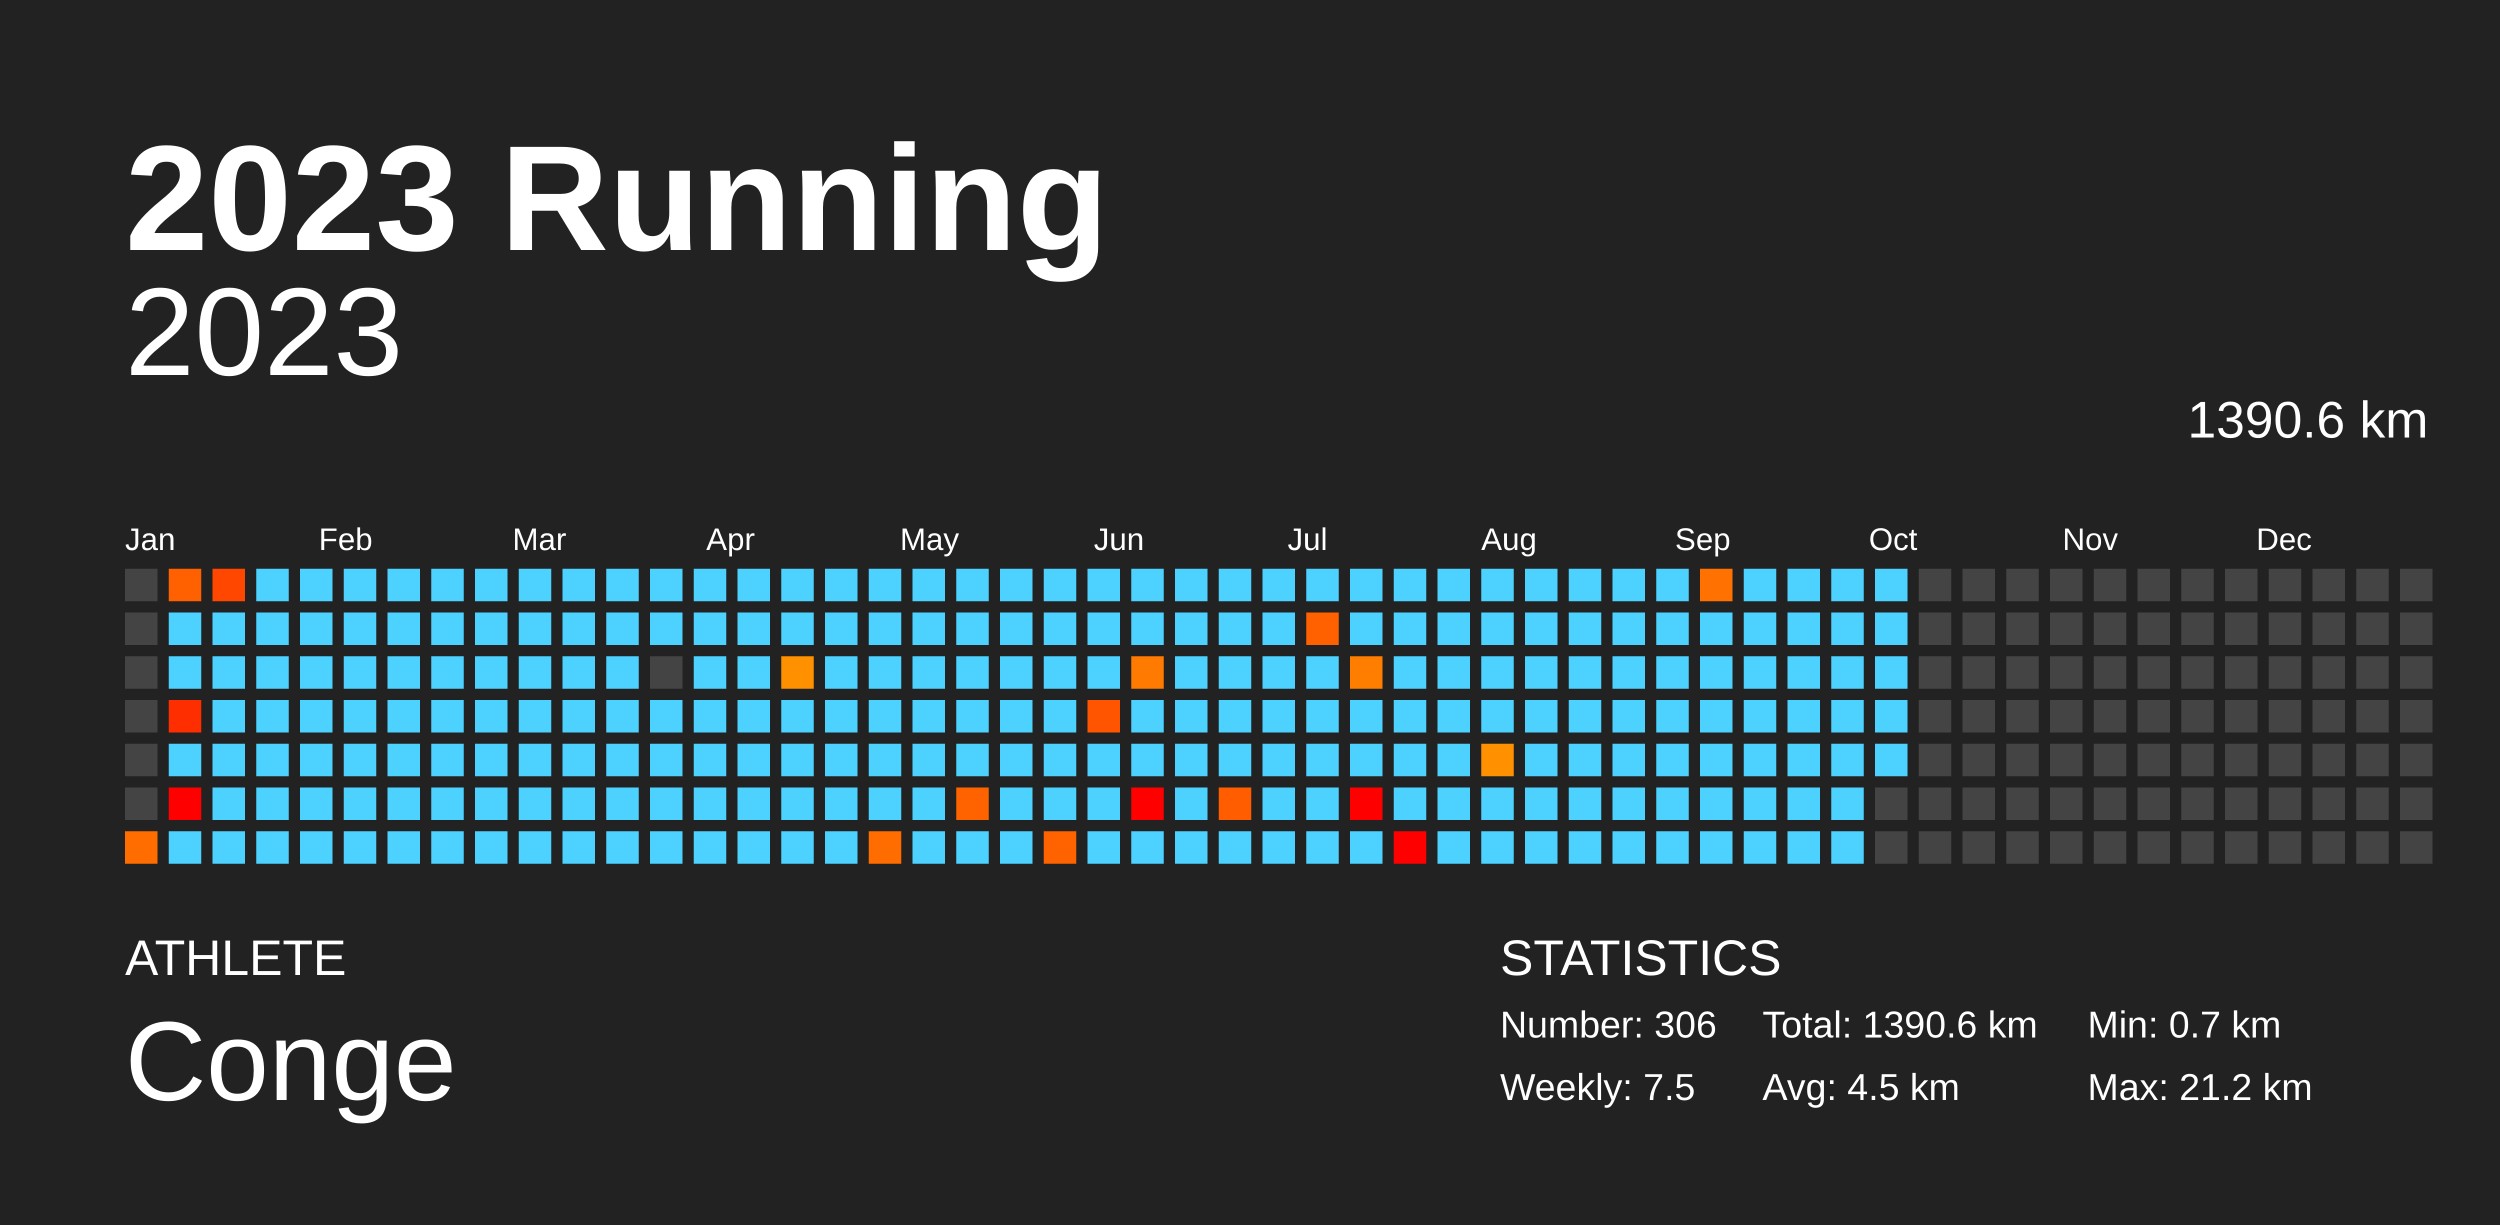
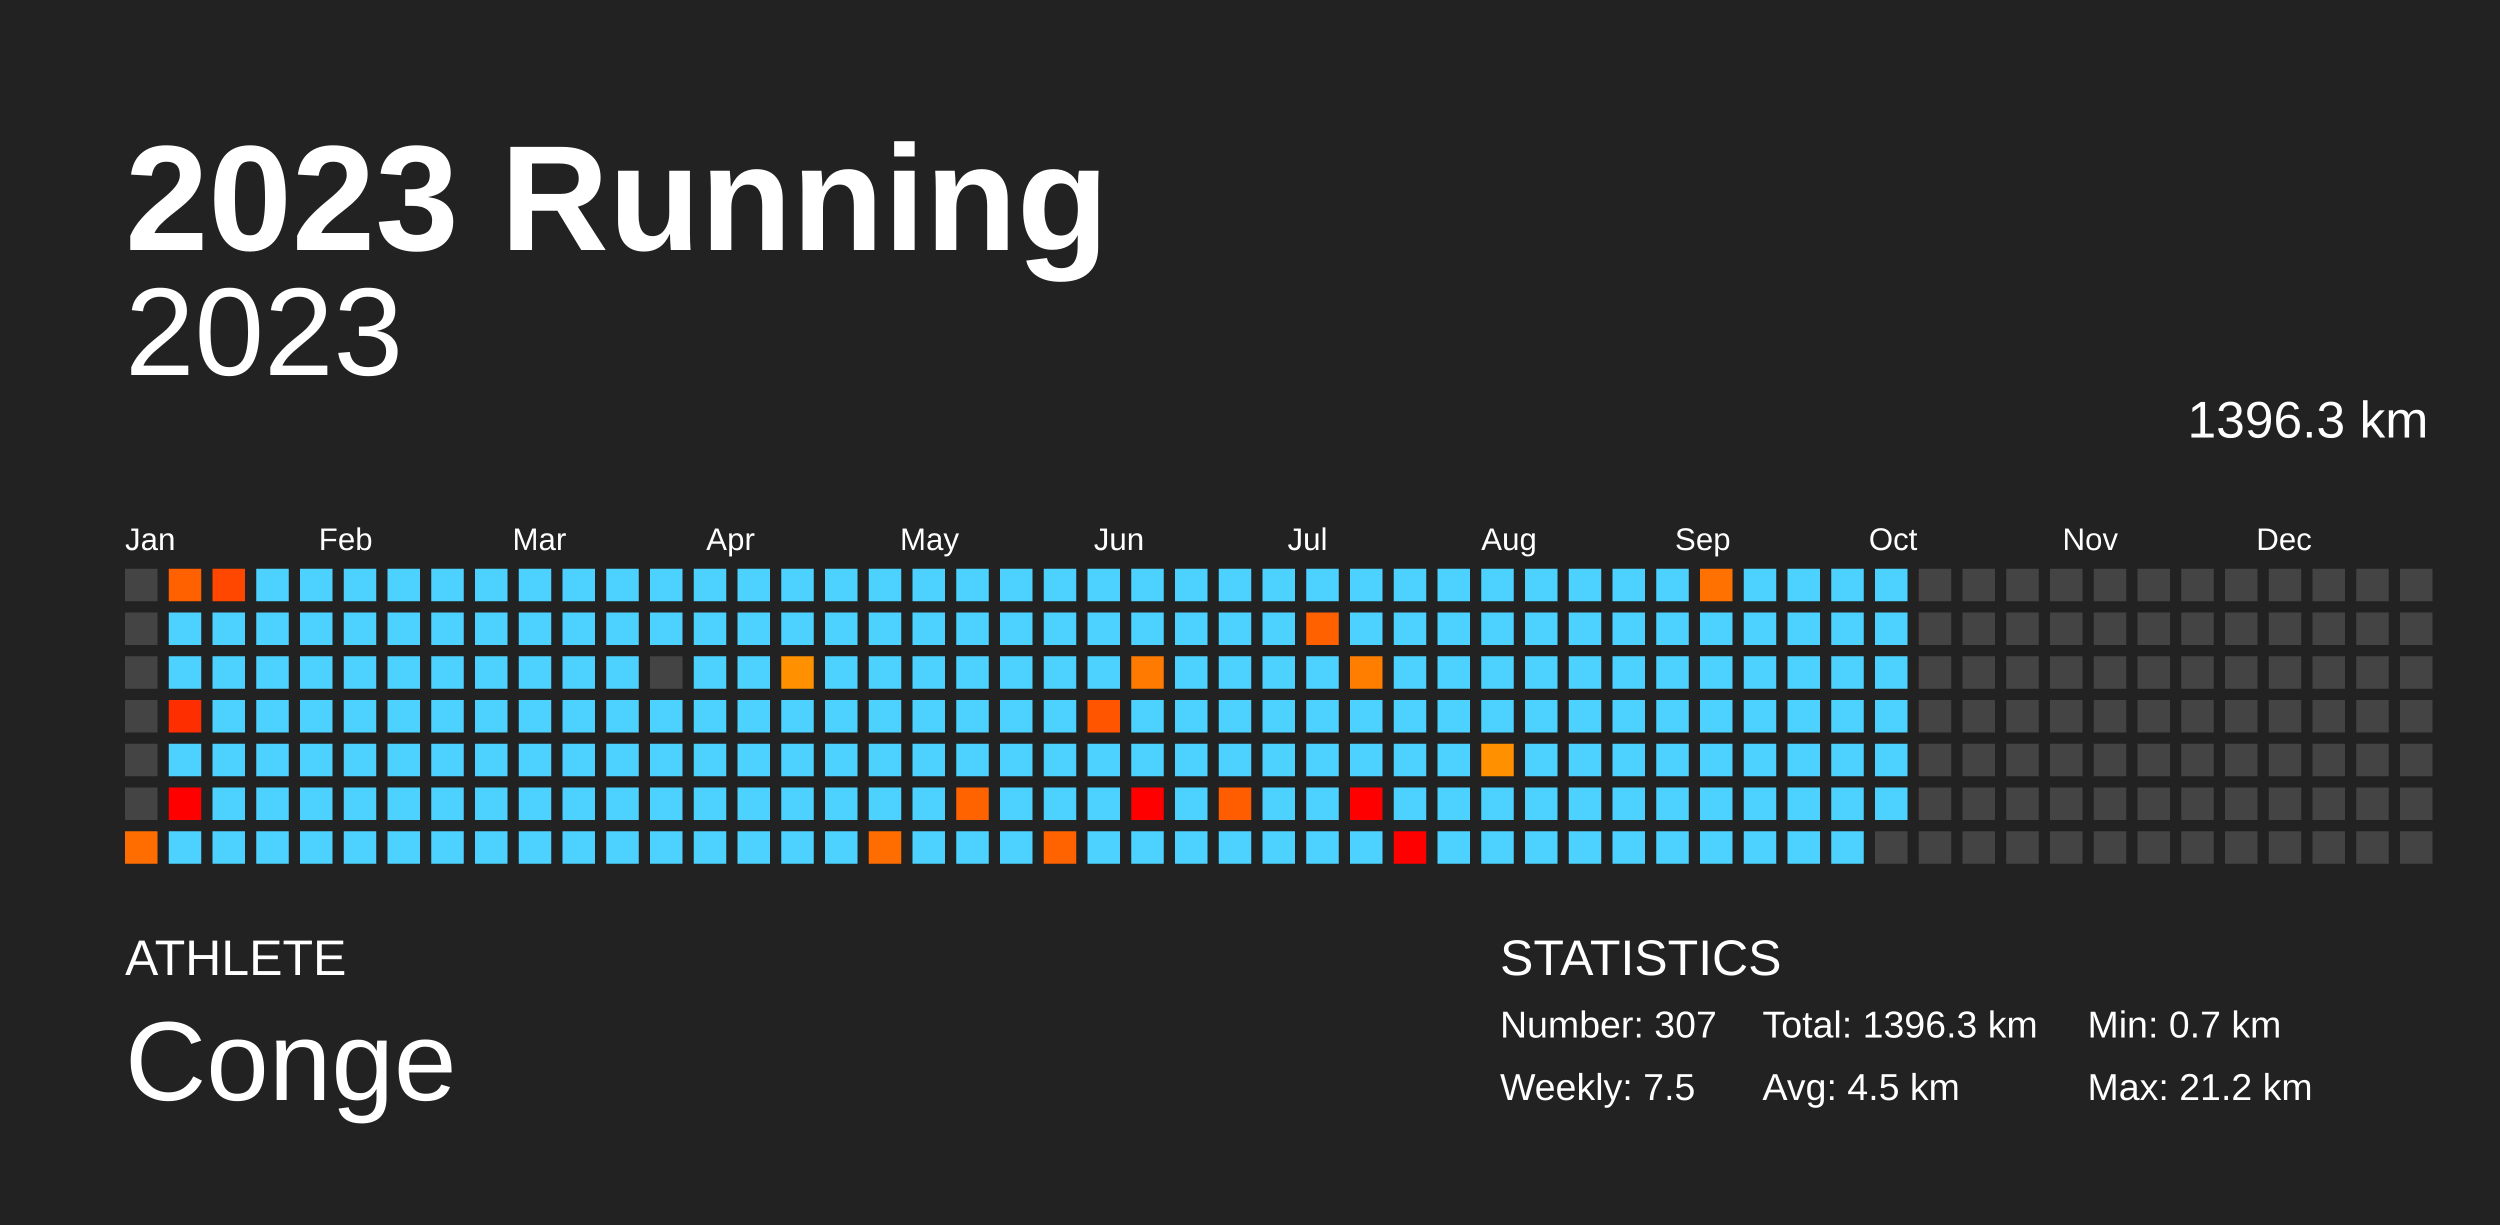
<svg xmlns="http://www.w3.org/2000/svg" baseProfile="full" height="98mm" version="1.1" viewBox="0,0,200,98" width="200mm">
  <defs />
  <rect fill="#222222" height="98" width="200" x="0" y="0" />
  <text fill="#FFFFFF" style="font-size:12px; font-family:Arial; font-weight:bold;" x="10" y="20">2023 Running</text>
  <text fill="#FFFFFF" style="font-size:4px; font-family:Arial" x="10" y="78">ATHLETE</text>
  <text fill="#FFFFFF" style="font-size:9px; font-family:Arial" x="10" y="88">Conge</text>
  <text fill="#FFFFFF" style="font-size:4px; font-family:Arial" x="120" y="78">STATISTICS</text>
-   <text fill="#FFFFFF" style="font-size:3px; font-family:Arial" x="120" y="83">Number: 306</text>
+   <text fill="#FFFFFF" style="font-size:3px; font-family:Arial" x="120" y="83">Number: 307</text>
  <text fill="#FFFFFF" style="font-size:3px; font-family:Arial" x="120" y="88">Weekly: 7.5</text>
-   <text fill="#FFFFFF" style="font-size:3px; font-family:Arial" x="141" y="83">Total: 1390.6 km</text>
+   <text fill="#FFFFFF" style="font-size:3px; font-family:Arial" x="141" y="83">Total: 1396.3 km</text>
  <text fill="#FFFFFF" style="font-size:3px; font-family:Arial" x="141" y="88">Avg: 4.5 km</text>
  <text fill="#FFFFFF" style="font-size:3px; font-family:Arial" x="167" y="83">Min: 0.7 km</text>
  <text fill="#FFFFFF" style="font-size:3px; font-family:Arial" x="167" y="88">Max: 21.2 km</text>
  <text alignment-baseline="hanging" fill="#FFFFFF" style="font-size:10.0px; font-family:Arial;" x="10" y="30">2023</text>
-   <text alignment-baseline="hanging" fill="#FFFFFF" style="font-size:4.125px; font-family:Arial;" x="175" y="35">1390.6 km</text>
+   <text alignment-baseline="hanging" fill="#FFFFFF" style="font-size:4.125px; font-family:Arial;" x="175" y="35">1396.3 km</text>
  <text fill="#FFFFFF" style="font-size:2.5px; font-family:Arial" x="10.0" y="44">Jan</text>
  <text fill="#FFFFFF" style="font-size:2.5px; font-family:Arial" x="25.5" y="44">Feb</text>
  <text fill="#FFFFFF" style="font-size:2.5px; font-family:Arial" x="41.0" y="44">Mar</text>
  <text fill="#FFFFFF" style="font-size:2.5px; font-family:Arial" x="56.5" y="44">Apr</text>
  <text fill="#FFFFFF" style="font-size:2.5px; font-family:Arial" x="72.0" y="44">May</text>
  <text fill="#FFFFFF" style="font-size:2.5px; font-family:Arial" x="87.5" y="44">Jun</text>
  <text fill="#FFFFFF" style="font-size:2.5px; font-family:Arial" x="103.0" y="44">Jul</text>
  <text fill="#FFFFFF" style="font-size:2.5px; font-family:Arial" x="118.5" y="44">Aug</text>
  <text fill="#FFFFFF" style="font-size:2.5px; font-family:Arial" x="134.0" y="44">Sep</text>
  <text fill="#FFFFFF" style="font-size:2.5px; font-family:Arial" x="149.5" y="44">Oct</text>
  <text fill="#FFFFFF" style="font-size:2.5px; font-family:Arial" x="165.0" y="44">Nov</text>
  <text fill="#FFFFFF" style="font-size:2.5px; font-family:Arial" x="180.5" y="44">Dec</text>
  <rect fill="#444444" height="2.6" width="2.6" x="10.0" y="45.5" />
  <rect fill="#444444" height="2.6" width="2.6" x="10.0" y="49.0" />
  <rect fill="#444444" height="2.6" width="2.6" x="10.0" y="52.5" />
  <rect fill="#444444" height="2.6" width="2.6" x="10.0" y="56.0" />
  <rect fill="#444444" height="2.6" width="2.6" x="10.0" y="59.5" />
  <rect fill="#444444" height="2.6" width="2.6" x="10.0" y="63.0" />
  <rect fill="#ff6d00" height="2.6" width="2.6" x="10.0" y="66.5" />
  <rect fill="#ff6100" height="2.6" width="2.6" x="13.5" y="45.5" />
  <rect fill="#4dd2ff" height="2.6" width="2.6" x="13.5" y="49.0" />
  <rect fill="#4dd2ff" height="2.6" width="2.6" x="13.5" y="52.5" />
  <rect fill="#ff2e00" height="2.6" width="2.6" x="13.5" y="56.0" />
  <rect fill="#4dd2ff" height="2.6" width="2.6" x="13.5" y="59.5" />
  <rect fill="red" height="2.6" width="2.6" x="13.5" y="63.0" />
  <rect fill="#4dd2ff" height="2.6" width="2.6" x="13.5" y="66.5" />
  <rect fill="#ff4700" height="2.6" width="2.6" x="17.0" y="45.5" />
  <rect fill="#4dd2ff" height="2.6" width="2.6" x="17.0" y="49.0" />
  <rect fill="#4dd2ff" height="2.6" width="2.6" x="17.0" y="52.5" />
  <rect fill="#4dd2ff" height="2.6" width="2.6" x="17.0" y="56.0" />
  <rect fill="#4dd2ff" height="2.6" width="2.6" x="17.0" y="59.5" />
  <rect fill="#4dd2ff" height="2.6" width="2.6" x="17.0" y="63.0" />
  <rect fill="#4dd2ff" height="2.6" width="2.6" x="17.0" y="66.5" />
  <rect fill="#4dd2ff" height="2.6" width="2.6" x="20.5" y="45.5" />
  <rect fill="#4dd2ff" height="2.6" width="2.6" x="20.5" y="49.0" />
  <rect fill="#4dd2ff" height="2.6" width="2.6" x="20.5" y="52.5" />
  <rect fill="#4dd2ff" height="2.6" width="2.6" x="20.5" y="56.0" />
  <rect fill="#4dd2ff" height="2.6" width="2.6" x="20.5" y="59.5" />
  <rect fill="#4dd2ff" height="2.6" width="2.6" x="20.5" y="63.0" />
  <rect fill="#4dd2ff" height="2.6" width="2.6" x="20.5" y="66.5" />
  <rect fill="#4dd2ff" height="2.6" width="2.6" x="24.0" y="45.5" />
  <rect fill="#4dd2ff" height="2.6" width="2.6" x="24.0" y="49.0" />
  <rect fill="#4dd2ff" height="2.6" width="2.6" x="24.0" y="52.5" />
  <rect fill="#4dd2ff" height="2.6" width="2.6" x="24.0" y="56.0" />
  <rect fill="#4dd2ff" height="2.6" width="2.6" x="24.0" y="59.5" />
  <rect fill="#4dd2ff" height="2.6" width="2.6" x="24.0" y="63.0" />
  <rect fill="#4dd2ff" height="2.6" width="2.6" x="24.0" y="66.5" />
  <rect fill="#4dd2ff" height="2.6" width="2.6" x="27.5" y="45.5" />
  <rect fill="#4dd2ff" height="2.6" width="2.6" x="27.5" y="49.0" />
  <rect fill="#4dd2ff" height="2.6" width="2.6" x="27.5" y="52.5" />
  <rect fill="#4dd2ff" height="2.6" width="2.6" x="27.5" y="56.0" />
  <rect fill="#4dd2ff" height="2.6" width="2.6" x="27.5" y="59.5" />
  <rect fill="#4dd2ff" height="2.6" width="2.6" x="27.5" y="63.0" />
  <rect fill="#4dd2ff" height="2.6" width="2.6" x="27.5" y="66.5" />
  <rect fill="#4dd2ff" height="2.6" width="2.6" x="31.0" y="45.5" />
  <rect fill="#4dd2ff" height="2.6" width="2.6" x="31.0" y="49.0" />
  <rect fill="#4dd2ff" height="2.6" width="2.6" x="31.0" y="52.5" />
  <rect fill="#4dd2ff" height="2.6" width="2.6" x="31.0" y="56.0" />
  <rect fill="#4dd2ff" height="2.6" width="2.6" x="31.0" y="59.5" />
  <rect fill="#4dd2ff" height="2.6" width="2.6" x="31.0" y="63.0" />
  <rect fill="#4dd2ff" height="2.6" width="2.6" x="31.0" y="66.5" />
  <rect fill="#4dd2ff" height="2.6" width="2.6" x="34.5" y="45.5" />
  <rect fill="#4dd2ff" height="2.6" width="2.6" x="34.5" y="49.0" />
  <rect fill="#4dd2ff" height="2.6" width="2.6" x="34.5" y="52.5" />
  <rect fill="#4dd2ff" height="2.6" width="2.6" x="34.5" y="56.0" />
  <rect fill="#4dd2ff" height="2.6" width="2.6" x="34.5" y="59.5" />
  <rect fill="#4dd2ff" height="2.6" width="2.6" x="34.5" y="63.0" />
  <rect fill="#4dd2ff" height="2.6" width="2.6" x="34.5" y="66.5" />
  <rect fill="#4dd2ff" height="2.6" width="2.6" x="38.0" y="45.5" />
  <rect fill="#4dd2ff" height="2.6" width="2.6" x="38.0" y="49.0" />
  <rect fill="#4dd2ff" height="2.6" width="2.6" x="38.0" y="52.5" />
  <rect fill="#4dd2ff" height="2.6" width="2.6" x="38.0" y="56.0" />
  <rect fill="#4dd2ff" height="2.6" width="2.6" x="38.0" y="59.5" />
  <rect fill="#4dd2ff" height="2.6" width="2.6" x="38.0" y="63.0" />
  <rect fill="#4dd2ff" height="2.6" width="2.6" x="38.0" y="66.5" />
  <rect fill="#4dd2ff" height="2.6" width="2.6" x="41.5" y="45.5" />
  <rect fill="#4dd2ff" height="2.6" width="2.6" x="41.5" y="49.0" />
  <rect fill="#4dd2ff" height="2.6" width="2.6" x="41.5" y="52.5" />
  <rect fill="#4dd2ff" height="2.6" width="2.6" x="41.5" y="56.0" />
  <rect fill="#4dd2ff" height="2.6" width="2.6" x="41.5" y="59.5" />
  <rect fill="#4dd2ff" height="2.6" width="2.6" x="41.5" y="63.0" />
  <rect fill="#4dd2ff" height="2.6" width="2.6" x="41.5" y="66.5" />
  <rect fill="#4dd2ff" height="2.6" width="2.6" x="45.0" y="45.5" />
  <rect fill="#4dd2ff" height="2.6" width="2.6" x="45.0" y="49.0" />
  <rect fill="#4dd2ff" height="2.6" width="2.6" x="45.0" y="52.5" />
  <rect fill="#4dd2ff" height="2.6" width="2.6" x="45.0" y="56.0" />
  <rect fill="#4dd2ff" height="2.6" width="2.6" x="45.0" y="59.5" />
  <rect fill="#4dd2ff" height="2.6" width="2.6" x="45.0" y="63.0" />
  <rect fill="#4dd2ff" height="2.6" width="2.6" x="45.0" y="66.5" />
  <rect fill="#4dd2ff" height="2.6" width="2.6" x="48.5" y="45.5" />
  <rect fill="#4dd2ff" height="2.6" width="2.6" x="48.5" y="49.0" />
  <rect fill="#4dd2ff" height="2.6" width="2.6" x="48.5" y="52.5" />
  <rect fill="#4dd2ff" height="2.6" width="2.6" x="48.5" y="56.0" />
  <rect fill="#4dd2ff" height="2.6" width="2.6" x="48.5" y="59.5" />
  <rect fill="#4dd2ff" height="2.6" width="2.6" x="48.5" y="63.0" />
  <rect fill="#4dd2ff" height="2.6" width="2.6" x="48.5" y="66.5" />
  <rect fill="#4dd2ff" height="2.6" width="2.6" x="52.0" y="45.5" />
  <rect fill="#4dd2ff" height="2.6" width="2.6" x="52.0" y="49.0" />
  <rect fill="#444444" height="2.6" width="2.6" x="52.0" y="52.5" />
  <rect fill="#4dd2ff" height="2.6" width="2.6" x="52.0" y="56.0" />
  <rect fill="#4dd2ff" height="2.6" width="2.6" x="52.0" y="59.5" />
  <rect fill="#4dd2ff" height="2.6" width="2.6" x="52.0" y="63.0" />
  <rect fill="#4dd2ff" height="2.6" width="2.6" x="52.0" y="66.5" />
  <rect fill="#4dd2ff" height="2.6" width="2.6" x="55.5" y="45.5" />
  <rect fill="#4dd2ff" height="2.6" width="2.6" x="55.5" y="49.0" />
  <rect fill="#4dd2ff" height="2.6" width="2.6" x="55.5" y="52.5" />
  <rect fill="#4dd2ff" height="2.6" width="2.6" x="55.5" y="56.0" />
  <rect fill="#4dd2ff" height="2.6" width="2.6" x="55.5" y="59.5" />
  <rect fill="#4dd2ff" height="2.6" width="2.6" x="55.5" y="63.0" />
  <rect fill="#4dd2ff" height="2.6" width="2.6" x="55.5" y="66.5" />
  <rect fill="#4dd2ff" height="2.6" width="2.6" x="59.0" y="45.5" />
  <rect fill="#4dd2ff" height="2.6" width="2.6" x="59.0" y="49.0" />
  <rect fill="#4dd2ff" height="2.6" width="2.6" x="59.0" y="52.5" />
  <rect fill="#4dd2ff" height="2.6" width="2.6" x="59.0" y="56.0" />
  <rect fill="#4dd2ff" height="2.6" width="2.6" x="59.0" y="59.5" />
  <rect fill="#4dd2ff" height="2.6" width="2.6" x="59.0" y="63.0" />
  <rect fill="#4dd2ff" height="2.6" width="2.6" x="59.0" y="66.5" />
  <rect fill="#4dd2ff" height="2.6" width="2.6" x="62.5" y="45.5" />
  <rect fill="#4dd2ff" height="2.6" width="2.6" x="62.5" y="49.0" />
  <rect fill="#ff9100" height="2.6" width="2.6" x="62.5" y="52.5" />
  <rect fill="#4dd2ff" height="2.6" width="2.6" x="62.5" y="56.0" />
  <rect fill="#4dd2ff" height="2.6" width="2.6" x="62.5" y="59.5" />
  <rect fill="#4dd2ff" height="2.6" width="2.6" x="62.5" y="63.0" />
  <rect fill="#4dd2ff" height="2.6" width="2.6" x="62.5" y="66.5" />
  <rect fill="#4dd2ff" height="2.6" width="2.6" x="66.0" y="45.5" />
  <rect fill="#4dd2ff" height="2.6" width="2.6" x="66.0" y="49.0" />
  <rect fill="#4dd2ff" height="2.6" width="2.6" x="66.0" y="52.5" />
  <rect fill="#4dd2ff" height="2.6" width="2.6" x="66.0" y="56.0" />
  <rect fill="#4dd2ff" height="2.6" width="2.6" x="66.0" y="59.5" />
  <rect fill="#4dd2ff" height="2.6" width="2.6" x="66.0" y="63.0" />
  <rect fill="#4dd2ff" height="2.6" width="2.6" x="66.0" y="66.5" />
  <rect fill="#4dd2ff" height="2.6" width="2.6" x="69.5" y="45.5" />
  <rect fill="#4dd2ff" height="2.6" width="2.6" x="69.5" y="49.0" />
  <rect fill="#4dd2ff" height="2.6" width="2.6" x="69.5" y="52.5" />
  <rect fill="#4dd2ff" height="2.6" width="2.6" x="69.5" y="56.0" />
  <rect fill="#4dd2ff" height="2.6" width="2.6" x="69.5" y="59.5" />
  <rect fill="#4dd2ff" height="2.6" width="2.6" x="69.5" y="63.0" />
  <rect fill="#ff6d00" height="2.6" width="2.6" x="69.5" y="66.5" />
  <rect fill="#4dd2ff" height="2.6" width="2.6" x="73.0" y="45.5" />
  <rect fill="#4dd2ff" height="2.6" width="2.6" x="73.0" y="49.0" />
  <rect fill="#4dd2ff" height="2.6" width="2.6" x="73.0" y="52.5" />
  <rect fill="#4dd2ff" height="2.6" width="2.6" x="73.0" y="56.0" />
  <rect fill="#4dd2ff" height="2.6" width="2.6" x="73.0" y="59.5" />
  <rect fill="#4dd2ff" height="2.6" width="2.6" x="73.0" y="63.0" />
  <rect fill="#4dd2ff" height="2.6" width="2.6" x="73.0" y="66.5" />
  <rect fill="#4dd2ff" height="2.6" width="2.6" x="76.5" y="45.5" />
  <rect fill="#4dd2ff" height="2.6" width="2.6" x="76.5" y="49.0" />
  <rect fill="#4dd2ff" height="2.6" width="2.6" x="76.5" y="52.5" />
  <rect fill="#4dd2ff" height="2.6" width="2.6" x="76.5" y="56.0" />
  <rect fill="#4dd2ff" height="2.6" width="2.6" x="76.5" y="59.5" />
  <rect fill="#ff6300" height="2.6" width="2.6" x="76.5" y="63.0" />
  <rect fill="#4dd2ff" height="2.6" width="2.6" x="76.5" y="66.5" />
  <rect fill="#4dd2ff" height="2.6" width="2.6" x="80.0" y="45.5" />
  <rect fill="#4dd2ff" height="2.6" width="2.6" x="80.0" y="49.0" />
  <rect fill="#4dd2ff" height="2.6" width="2.6" x="80.0" y="52.5" />
  <rect fill="#4dd2ff" height="2.6" width="2.6" x="80.0" y="56.0" />
  <rect fill="#4dd2ff" height="2.6" width="2.6" x="80.0" y="59.5" />
  <rect fill="#4dd2ff" height="2.6" width="2.6" x="80.0" y="63.0" />
  <rect fill="#4dd2ff" height="2.6" width="2.6" x="80.0" y="66.5" />
  <rect fill="#4dd2ff" height="2.6" width="2.6" x="83.5" y="45.5" />
  <rect fill="#4dd2ff" height="2.6" width="2.6" x="83.5" y="49.0" />
  <rect fill="#4dd2ff" height="2.6" width="2.6" x="83.5" y="52.5" />
  <rect fill="#4dd2ff" height="2.6" width="2.6" x="83.5" y="56.0" />
  <rect fill="#4dd2ff" height="2.6" width="2.6" x="83.5" y="59.5" />
  <rect fill="#4dd2ff" height="2.6" width="2.6" x="83.5" y="63.0" />
  <rect fill="#ff6300" height="2.6" width="2.6" x="83.5" y="66.5" />
  <rect fill="#4dd2ff" height="2.6" width="2.6" x="87.0" y="45.5" />
  <rect fill="#4dd2ff" height="2.6" width="2.6" x="87.0" y="49.0" />
  <rect fill="#4dd2ff" height="2.6" width="2.6" x="87.0" y="52.5" />
  <rect fill="#ff5500" height="2.6" width="2.6" x="87.0" y="56.0" />
  <rect fill="#4dd2ff" height="2.6" width="2.6" x="87.0" y="59.5" />
  <rect fill="#4dd2ff" height="2.6" width="2.6" x="87.0" y="63.0" />
  <rect fill="#4dd2ff" height="2.6" width="2.6" x="87.0" y="66.5" />
  <rect fill="#4dd2ff" height="2.6" width="2.6" x="90.5" y="45.5" />
  <rect fill="#4dd2ff" height="2.6" width="2.6" x="90.5" y="49.0" />
  <rect fill="#ff7a00" height="2.6" width="2.6" x="90.5" y="52.5" />
  <rect fill="#4dd2ff" height="2.6" width="2.6" x="90.5" y="56.0" />
  <rect fill="#4dd2ff" height="2.6" width="2.6" x="90.5" y="59.5" />
  <rect fill="red" height="2.6" width="2.6" x="90.5" y="63.0" />
  <rect fill="#4dd2ff" height="2.6" width="2.6" x="90.5" y="66.5" />
  <rect fill="#4dd2ff" height="2.6" width="2.6" x="94.0" y="45.5" />
  <rect fill="#4dd2ff" height="2.6" width="2.6" x="94.0" y="49.0" />
  <rect fill="#4dd2ff" height="2.6" width="2.6" x="94.0" y="52.5" />
  <rect fill="#4dd2ff" height="2.6" width="2.6" x="94.0" y="56.0" />
  <rect fill="#4dd2ff" height="2.6" width="2.6" x="94.0" y="59.5" />
  <rect fill="#4dd2ff" height="2.6" width="2.6" x="94.0" y="63.0" />
  <rect fill="#4dd2ff" height="2.6" width="2.6" x="94.0" y="66.5" />
  <rect fill="#4dd2ff" height="2.6" width="2.6" x="97.5" y="45.5" />
  <rect fill="#4dd2ff" height="2.6" width="2.6" x="97.5" y="49.0" />
  <rect fill="#4dd2ff" height="2.6" width="2.6" x="97.5" y="52.5" />
  <rect fill="#4dd2ff" height="2.6" width="2.6" x="97.5" y="56.0" />
  <rect fill="#4dd2ff" height="2.6" width="2.6" x="97.5" y="59.5" />
  <rect fill="#ff5d00" height="2.6" width="2.6" x="97.5" y="63.0" />
  <rect fill="#4dd2ff" height="2.6" width="2.6" x="97.5" y="66.5" />
  <rect fill="#4dd2ff" height="2.6" width="2.6" x="101.0" y="45.5" />
  <rect fill="#4dd2ff" height="2.6" width="2.6" x="101.0" y="49.0" />
  <rect fill="#4dd2ff" height="2.6" width="2.6" x="101.0" y="52.5" />
  <rect fill="#4dd2ff" height="2.6" width="2.6" x="101.0" y="56.0" />
  <rect fill="#4dd2ff" height="2.6" width="2.6" x="101.0" y="59.5" />
  <rect fill="#4dd2ff" height="2.6" width="2.6" x="101.0" y="63.0" />
  <rect fill="#4dd2ff" height="2.6" width="2.6" x="101.0" y="66.5" />
  <rect fill="#4dd2ff" height="2.6" width="2.6" x="104.5" y="45.5" />
  <rect fill="#ff6000" height="2.6" width="2.6" x="104.5" y="49.0" />
  <rect fill="#4dd2ff" height="2.6" width="2.6" x="104.5" y="52.5" />
  <rect fill="#4dd2ff" height="2.6" width="2.6" x="104.5" y="56.0" />
  <rect fill="#4dd2ff" height="2.6" width="2.6" x="104.5" y="59.5" />
  <rect fill="#4dd2ff" height="2.6" width="2.6" x="104.5" y="63.0" />
  <rect fill="#4dd2ff" height="2.6" width="2.6" x="104.5" y="66.5" />
  <rect fill="#4dd2ff" height="2.6" width="2.6" x="108.0" y="45.5" />
  <rect fill="#4dd2ff" height="2.6" width="2.6" x="108.0" y="49.0" />
  <rect fill="#ff7e00" height="2.6" width="2.6" x="108.0" y="52.5" />
  <rect fill="#4dd2ff" height="2.6" width="2.6" x="108.0" y="56.0" />
  <rect fill="#4dd2ff" height="2.6" width="2.6" x="108.0" y="59.5" />
  <rect fill="red" height="2.6" width="2.6" x="108.0" y="63.0" />
  <rect fill="#4dd2ff" height="2.6" width="2.6" x="108.0" y="66.5" />
  <rect fill="#4dd2ff" height="2.6" width="2.6" x="111.5" y="45.5" />
  <rect fill="#4dd2ff" height="2.6" width="2.6" x="111.5" y="49.0" />
  <rect fill="#4dd2ff" height="2.6" width="2.6" x="111.5" y="52.5" />
  <rect fill="#4dd2ff" height="2.6" width="2.6" x="111.5" y="56.0" />
  <rect fill="#4dd2ff" height="2.6" width="2.6" x="111.5" y="59.5" />
  <rect fill="#4dd2ff" height="2.6" width="2.6" x="111.5" y="63.0" />
  <rect fill="red" height="2.6" width="2.6" x="111.5" y="66.5" />
  <rect fill="#4dd2ff" height="2.6" width="2.6" x="115.0" y="45.5" />
  <rect fill="#4dd2ff" height="2.6" width="2.6" x="115.0" y="49.0" />
  <rect fill="#4dd2ff" height="2.6" width="2.6" x="115.0" y="52.5" />
  <rect fill="#4dd2ff" height="2.6" width="2.6" x="115.0" y="56.0" />
  <rect fill="#4dd2ff" height="2.6" width="2.6" x="115.0" y="59.5" />
  <rect fill="#4dd2ff" height="2.6" width="2.6" x="115.0" y="63.0" />
  <rect fill="#4dd2ff" height="2.6" width="2.6" x="115.0" y="66.5" />
  <rect fill="#4dd2ff" height="2.6" width="2.6" x="118.5" y="45.5" />
  <rect fill="#4dd2ff" height="2.6" width="2.6" x="118.5" y="49.0" />
  <rect fill="#4dd2ff" height="2.6" width="2.6" x="118.5" y="52.5" />
  <rect fill="#4dd2ff" height="2.6" width="2.6" x="118.5" y="56.0" />
  <rect fill="#ff9000" height="2.6" width="2.6" x="118.5" y="59.5" />
  <rect fill="#4dd2ff" height="2.6" width="2.6" x="118.5" y="63.0" />
  <rect fill="#4dd2ff" height="2.6" width="2.6" x="118.5" y="66.5" />
  <rect fill="#4dd2ff" height="2.6" width="2.6" x="122.0" y="45.5" />
  <rect fill="#4dd2ff" height="2.6" width="2.6" x="122.0" y="49.0" />
  <rect fill="#4dd2ff" height="2.6" width="2.6" x="122.0" y="52.5" />
  <rect fill="#4dd2ff" height="2.6" width="2.6" x="122.0" y="56.0" />
  <rect fill="#4dd2ff" height="2.6" width="2.6" x="122.0" y="59.5" />
  <rect fill="#4dd2ff" height="2.6" width="2.6" x="122.0" y="63.0" />
  <rect fill="#4dd2ff" height="2.6" width="2.6" x="122.0" y="66.5" />
  <rect fill="#4dd2ff" height="2.6" width="2.6" x="125.5" y="45.5" />
  <rect fill="#4dd2ff" height="2.6" width="2.6" x="125.5" y="49.0" />
  <rect fill="#4dd2ff" height="2.6" width="2.6" x="125.5" y="52.5" />
  <rect fill="#4dd2ff" height="2.6" width="2.6" x="125.5" y="56.0" />
  <rect fill="#4dd2ff" height="2.6" width="2.6" x="125.5" y="59.5" />
  <rect fill="#4dd2ff" height="2.6" width="2.6" x="125.5" y="63.0" />
  <rect fill="#4dd2ff" height="2.6" width="2.6" x="125.5" y="66.5" />
  <rect fill="#4dd2ff" height="2.6" width="2.6" x="129.0" y="45.5" />
  <rect fill="#4dd2ff" height="2.6" width="2.6" x="129.0" y="49.0" />
  <rect fill="#4dd2ff" height="2.6" width="2.6" x="129.0" y="52.5" />
  <rect fill="#4dd2ff" height="2.6" width="2.6" x="129.0" y="56.0" />
  <rect fill="#4dd2ff" height="2.6" width="2.6" x="129.0" y="59.5" />
  <rect fill="#4dd2ff" height="2.6" width="2.6" x="129.0" y="63.0" />
  <rect fill="#4dd2ff" height="2.6" width="2.6" x="129.0" y="66.5" />
  <rect fill="#4dd2ff" height="2.6" width="2.6" x="132.5" y="45.5" />
  <rect fill="#4dd2ff" height="2.6" width="2.6" x="132.5" y="49.0" />
  <rect fill="#4dd2ff" height="2.6" width="2.6" x="132.5" y="52.5" />
  <rect fill="#4dd2ff" height="2.6" width="2.6" x="132.5" y="56.0" />
  <rect fill="#4dd2ff" height="2.6" width="2.6" x="132.5" y="59.5" />
  <rect fill="#4dd2ff" height="2.6" width="2.6" x="132.5" y="63.0" />
  <rect fill="#4dd2ff" height="2.6" width="2.6" x="132.5" y="66.5" />
  <rect fill="#ff7100" height="2.6" width="2.6" x="136.0" y="45.5" />
  <rect fill="#4dd2ff" height="2.6" width="2.6" x="136.0" y="49.0" />
  <rect fill="#4dd2ff" height="2.6" width="2.6" x="136.0" y="52.5" />
  <rect fill="#4dd2ff" height="2.6" width="2.6" x="136.0" y="56.0" />
  <rect fill="#4dd2ff" height="2.6" width="2.6" x="136.0" y="59.5" />
  <rect fill="#4dd2ff" height="2.6" width="2.6" x="136.0" y="63.0" />
  <rect fill="#4dd2ff" height="2.6" width="2.6" x="136.0" y="66.5" />
  <rect fill="#4dd2ff" height="2.6" width="2.6" x="139.5" y="45.5" />
  <rect fill="#4dd2ff" height="2.6" width="2.6" x="139.5" y="49.0" />
  <rect fill="#4dd2ff" height="2.6" width="2.6" x="139.5" y="52.5" />
  <rect fill="#4dd2ff" height="2.6" width="2.6" x="139.5" y="56.0" />
  <rect fill="#4dd2ff" height="2.6" width="2.6" x="139.5" y="59.5" />
  <rect fill="#4dd2ff" height="2.6" width="2.6" x="139.5" y="63.0" />
  <rect fill="#4dd2ff" height="2.6" width="2.6" x="139.5" y="66.5" />
  <rect fill="#4dd2ff" height="2.6" width="2.6" x="143.0" y="45.5" />
  <rect fill="#4dd2ff" height="2.6" width="2.6" x="143.0" y="49.0" />
  <rect fill="#4dd2ff" height="2.6" width="2.6" x="143.0" y="52.5" />
  <rect fill="#4dd2ff" height="2.6" width="2.6" x="143.0" y="56.0" />
  <rect fill="#4dd2ff" height="2.6" width="2.6" x="143.0" y="59.5" />
  <rect fill="#4dd2ff" height="2.6" width="2.6" x="143.0" y="63.0" />
  <rect fill="#4dd2ff" height="2.6" width="2.6" x="143.0" y="66.5" />
  <rect fill="#4dd2ff" height="2.6" width="2.6" x="146.5" y="45.5" />
  <rect fill="#4dd2ff" height="2.6" width="2.6" x="146.5" y="49.0" />
  <rect fill="#4dd2ff" height="2.6" width="2.6" x="146.5" y="52.5" />
  <rect fill="#4dd2ff" height="2.6" width="2.6" x="146.5" y="56.0" />
  <rect fill="#4dd2ff" height="2.6" width="2.6" x="146.5" y="59.5" />
  <rect fill="#4dd2ff" height="2.6" width="2.6" x="146.5" y="63.0" />
  <rect fill="#4dd2ff" height="2.6" width="2.6" x="146.5" y="66.5" />
  <rect fill="#4dd2ff" height="2.6" width="2.6" x="150.0" y="45.5" />
  <rect fill="#4dd2ff" height="2.6" width="2.6" x="150.0" y="49.0" />
  <rect fill="#4dd2ff" height="2.6" width="2.6" x="150.0" y="52.5" />
  <rect fill="#4dd2ff" height="2.6" width="2.6" x="150.0" y="56.0" />
  <rect fill="#4dd2ff" height="2.6" width="2.6" x="150.0" y="59.5" />
-   <rect fill="#444444" height="2.6" width="2.6" x="150.0" y="63.0" />
+   <rect fill="#4dd2ff" height="2.6" width="2.6" x="150.0" y="63.0" />
  <rect fill="#444444" height="2.6" width="2.6" x="150.0" y="66.5" />
  <rect fill="#444444" height="2.6" width="2.6" x="153.5" y="45.5" />
  <rect fill="#444444" height="2.6" width="2.6" x="153.5" y="49.0" />
  <rect fill="#444444" height="2.6" width="2.6" x="153.5" y="52.5" />
  <rect fill="#444444" height="2.6" width="2.6" x="153.5" y="56.0" />
  <rect fill="#444444" height="2.6" width="2.6" x="153.5" y="59.5" />
  <rect fill="#444444" height="2.6" width="2.6" x="153.5" y="63.0" />
  <rect fill="#444444" height="2.6" width="2.6" x="153.5" y="66.5" />
  <rect fill="#444444" height="2.6" width="2.6" x="157.0" y="45.5" />
  <rect fill="#444444" height="2.6" width="2.6" x="157.0" y="49.0" />
  <rect fill="#444444" height="2.6" width="2.6" x="157.0" y="52.5" />
  <rect fill="#444444" height="2.6" width="2.6" x="157.0" y="56.0" />
  <rect fill="#444444" height="2.6" width="2.6" x="157.0" y="59.5" />
  <rect fill="#444444" height="2.6" width="2.6" x="157.0" y="63.0" />
  <rect fill="#444444" height="2.6" width="2.6" x="157.0" y="66.5" />
  <rect fill="#444444" height="2.6" width="2.6" x="160.5" y="45.5" />
  <rect fill="#444444" height="2.6" width="2.6" x="160.5" y="49.0" />
  <rect fill="#444444" height="2.6" width="2.6" x="160.5" y="52.5" />
  <rect fill="#444444" height="2.6" width="2.6" x="160.5" y="56.0" />
  <rect fill="#444444" height="2.6" width="2.6" x="160.5" y="59.5" />
  <rect fill="#444444" height="2.6" width="2.6" x="160.5" y="63.0" />
  <rect fill="#444444" height="2.6" width="2.6" x="160.5" y="66.5" />
  <rect fill="#444444" height="2.6" width="2.6" x="164.0" y="45.5" />
  <rect fill="#444444" height="2.6" width="2.6" x="164.0" y="49.0" />
  <rect fill="#444444" height="2.6" width="2.6" x="164.0" y="52.5" />
  <rect fill="#444444" height="2.6" width="2.6" x="164.0" y="56.0" />
  <rect fill="#444444" height="2.6" width="2.6" x="164.0" y="59.5" />
  <rect fill="#444444" height="2.6" width="2.6" x="164.0" y="63.0" />
  <rect fill="#444444" height="2.6" width="2.6" x="164.0" y="66.5" />
  <rect fill="#444444" height="2.6" width="2.6" x="167.5" y="45.5" />
  <rect fill="#444444" height="2.6" width="2.6" x="167.5" y="49.0" />
  <rect fill="#444444" height="2.6" width="2.6" x="167.5" y="52.5" />
  <rect fill="#444444" height="2.6" width="2.6" x="167.5" y="56.0" />
  <rect fill="#444444" height="2.6" width="2.6" x="167.5" y="59.5" />
  <rect fill="#444444" height="2.6" width="2.6" x="167.5" y="63.0" />
  <rect fill="#444444" height="2.6" width="2.6" x="167.5" y="66.5" />
  <rect fill="#444444" height="2.6" width="2.6" x="171.0" y="45.5" />
  <rect fill="#444444" height="2.6" width="2.6" x="171.0" y="49.0" />
  <rect fill="#444444" height="2.6" width="2.6" x="171.0" y="52.5" />
  <rect fill="#444444" height="2.6" width="2.6" x="171.0" y="56.0" />
  <rect fill="#444444" height="2.6" width="2.6" x="171.0" y="59.5" />
  <rect fill="#444444" height="2.6" width="2.6" x="171.0" y="63.0" />
  <rect fill="#444444" height="2.6" width="2.6" x="171.0" y="66.5" />
  <rect fill="#444444" height="2.6" width="2.6" x="174.5" y="45.5" />
  <rect fill="#444444" height="2.6" width="2.6" x="174.5" y="49.0" />
  <rect fill="#444444" height="2.6" width="2.6" x="174.5" y="52.5" />
  <rect fill="#444444" height="2.6" width="2.6" x="174.5" y="56.0" />
  <rect fill="#444444" height="2.6" width="2.6" x="174.5" y="59.5" />
  <rect fill="#444444" height="2.6" width="2.6" x="174.5" y="63.0" />
  <rect fill="#444444" height="2.6" width="2.6" x="174.5" y="66.5" />
  <rect fill="#444444" height="2.6" width="2.6" x="178.0" y="45.5" />
  <rect fill="#444444" height="2.6" width="2.6" x="178.0" y="49.0" />
  <rect fill="#444444" height="2.6" width="2.6" x="178.0" y="52.5" />
  <rect fill="#444444" height="2.6" width="2.6" x="178.0" y="56.0" />
  <rect fill="#444444" height="2.6" width="2.6" x="178.0" y="59.5" />
  <rect fill="#444444" height="2.6" width="2.6" x="178.0" y="63.0" />
  <rect fill="#444444" height="2.6" width="2.6" x="178.0" y="66.5" />
  <rect fill="#444444" height="2.6" width="2.6" x="181.5" y="45.5" />
  <rect fill="#444444" height="2.6" width="2.6" x="181.5" y="49.0" />
  <rect fill="#444444" height="2.6" width="2.6" x="181.5" y="52.5" />
  <rect fill="#444444" height="2.6" width="2.6" x="181.5" y="56.0" />
  <rect fill="#444444" height="2.6" width="2.6" x="181.5" y="59.5" />
  <rect fill="#444444" height="2.6" width="2.6" x="181.5" y="63.0" />
  <rect fill="#444444" height="2.6" width="2.6" x="181.5" y="66.5" />
  <rect fill="#444444" height="2.6" width="2.6" x="185.0" y="45.5" />
  <rect fill="#444444" height="2.6" width="2.6" x="185.0" y="49.0" />
  <rect fill="#444444" height="2.6" width="2.6" x="185.0" y="52.5" />
  <rect fill="#444444" height="2.6" width="2.6" x="185.0" y="56.0" />
  <rect fill="#444444" height="2.6" width="2.6" x="185.0" y="59.5" />
  <rect fill="#444444" height="2.6" width="2.6" x="185.0" y="63.0" />
  <rect fill="#444444" height="2.6" width="2.6" x="185.0" y="66.5" />
  <rect fill="#444444" height="2.6" width="2.6" x="188.5" y="45.5" />
  <rect fill="#444444" height="2.6" width="2.6" x="188.5" y="49.0" />
  <rect fill="#444444" height="2.6" width="2.6" x="188.5" y="52.5" />
  <rect fill="#444444" height="2.6" width="2.6" x="188.5" y="56.0" />
  <rect fill="#444444" height="2.6" width="2.6" x="188.5" y="59.5" />
  <rect fill="#444444" height="2.6" width="2.6" x="188.5" y="63.0" />
  <rect fill="#444444" height="2.6" width="2.6" x="188.5" y="66.5" />
  <rect fill="#444444" height="2.6" width="2.6" x="192.0" y="45.5" />
  <rect fill="#444444" height="2.6" width="2.6" x="192.0" y="49.0" />
  <rect fill="#444444" height="2.6" width="2.6" x="192.0" y="52.5" />
  <rect fill="#444444" height="2.6" width="2.6" x="192.0" y="56.0" />
  <rect fill="#444444" height="2.6" width="2.6" x="192.0" y="59.5" />
  <rect fill="#444444" height="2.6" width="2.6" x="192.0" y="63.0" />
  <rect fill="#444444" height="2.6" width="2.6" x="192.0" y="66.5" />
</svg>
